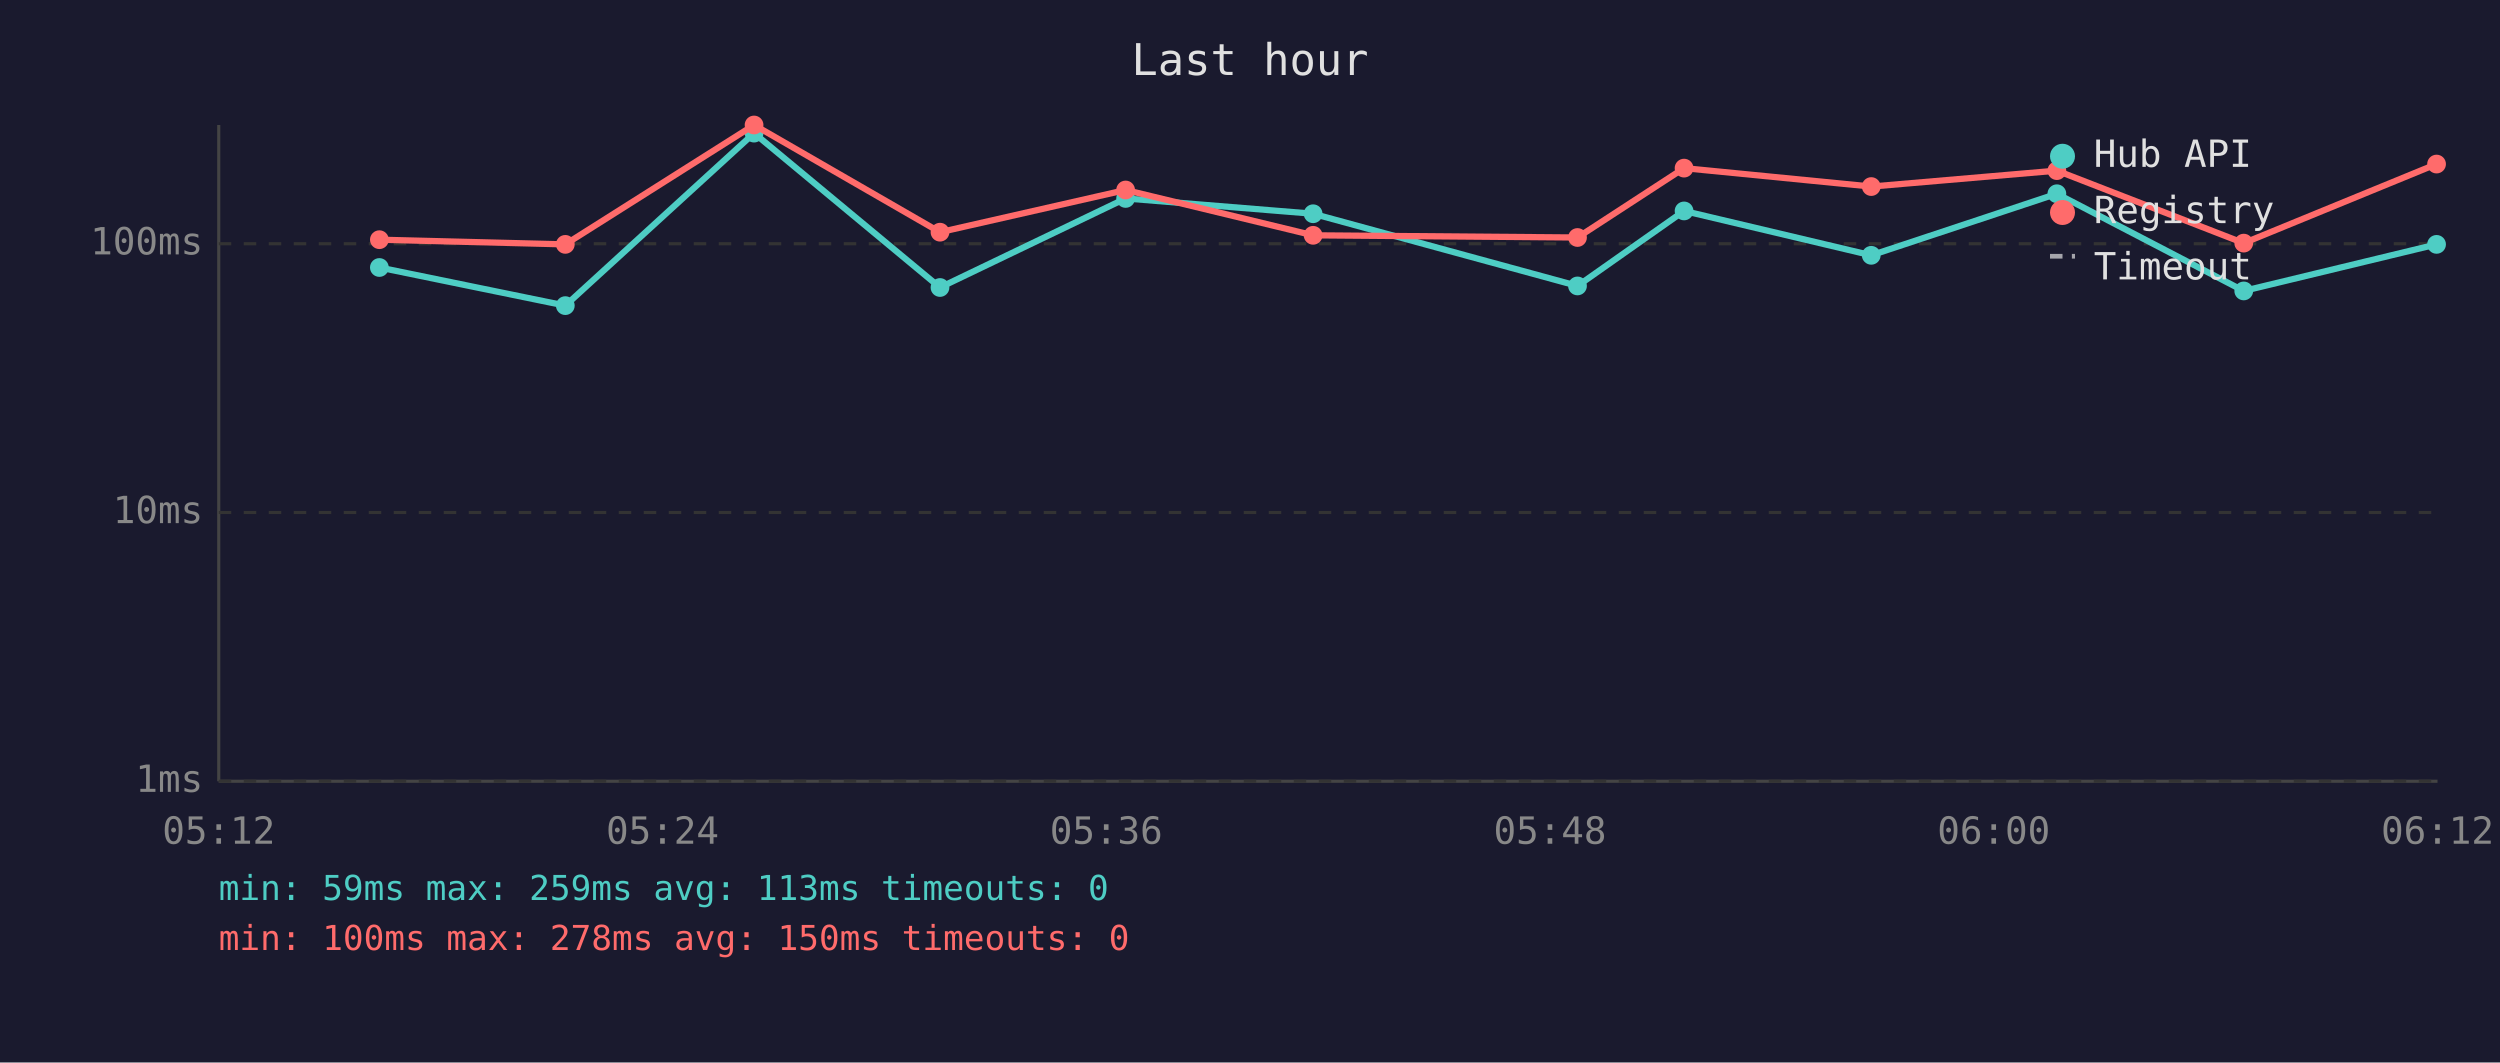
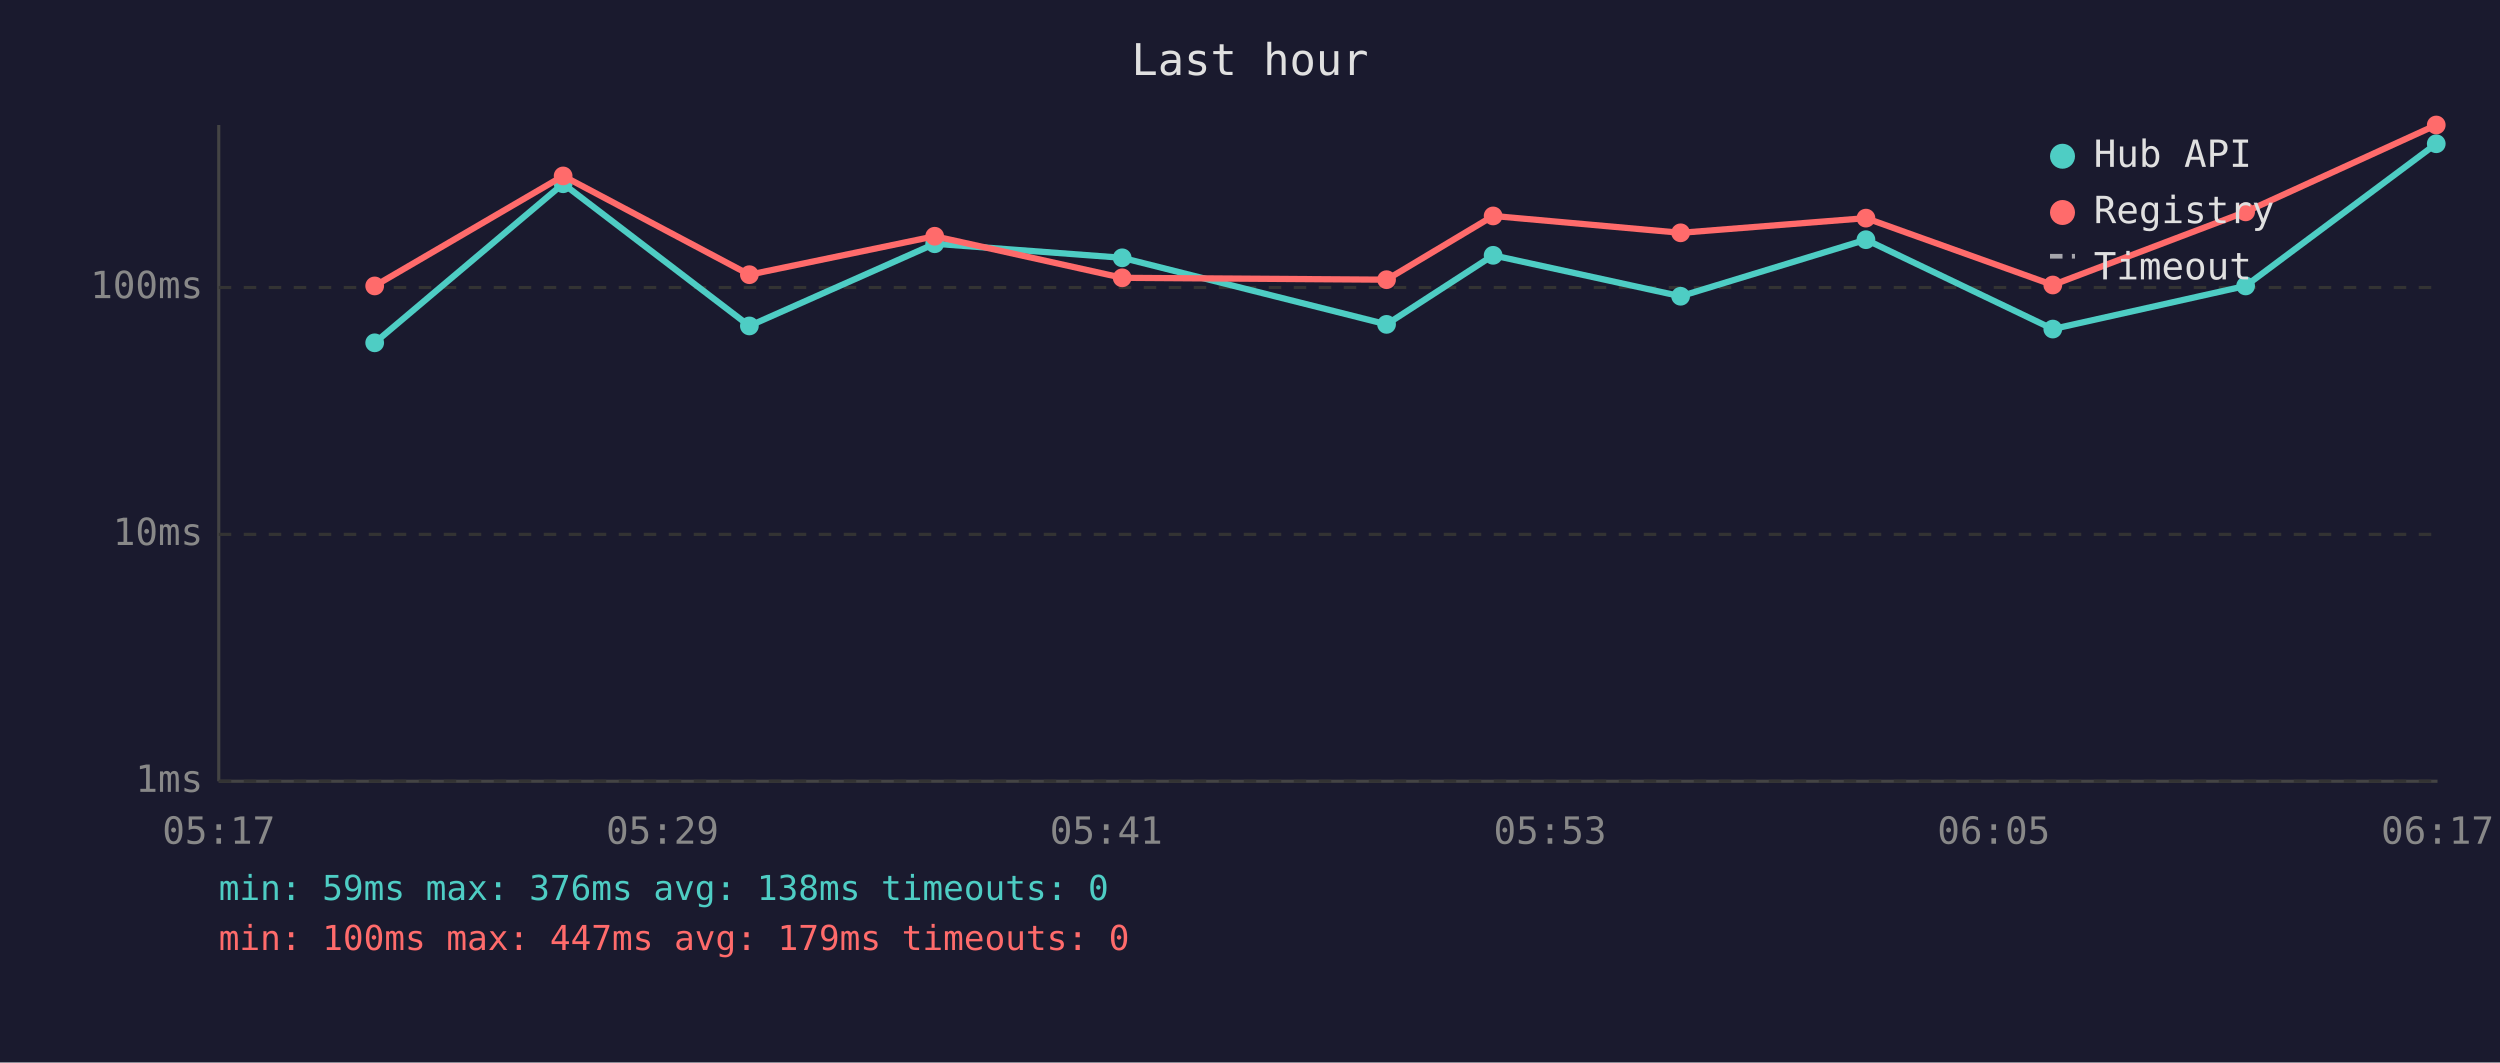
<svg xmlns="http://www.w3.org/2000/svg" viewBox="0 0 800 340" font-family="monospace" font-size="12">
  <rect width="800" height="340" fill="#1a1a2e" />
  <text x="400" y="24" fill="#e0e0e0" font-size="14" text-anchor="middle">Last hour</text>
  <line x1="70" y1="40" x2="70" y2="250" stroke="#444" stroke-width="1" />
  <line x1="70" y1="250" x2="780" y2="250" stroke="#444" stroke-width="1" />
  <line x1="70" y1="250" x2="780" y2="250" stroke="#333" stroke-width="1" stroke-dasharray="4" />
  <text x="65" y="250" fill="#888" text-anchor="end" dominant-baseline="middle">1ms</text>
-   <line x1="70" y1="164" x2="780" y2="164" stroke="#333" stroke-width="1" stroke-dasharray="4" />
-   <text x="65" y="164" fill="#888" text-anchor="end" dominant-baseline="middle">10ms</text>
-   <line x1="70" y1="78" x2="780" y2="78" stroke="#333" stroke-width="1" stroke-dasharray="4" />
-   <text x="65" y="78" fill="#888" text-anchor="end" dominant-baseline="middle">100ms</text>
-   <text x="70" y="270" fill="#888" text-anchor="middle">05:12</text>
-   <text x="212" y="270" fill="#888" text-anchor="middle">05:24</text>
-   <text x="354" y="270" fill="#888" text-anchor="middle">05:36</text>
-   <text x="496" y="270" fill="#888" text-anchor="middle">05:48</text>
-   <text x="638" y="270" fill="#888" text-anchor="middle">06:00</text>
-   <text x="780" y="270" fill="#888" text-anchor="middle">06:12</text>
-   <polyline points="121.4,85.6 180.9,97.8 241.3,42.6 300.8,92.0 360.2,63.5 420.2,68.4 504.8,91.5 538.9,67.5 598.8,81.7 658.2,62.0 718.0,93.1 779.7,78.2" fill="none" stroke="#4ecdc4" stroke-width="2" opacity="1" />
-   <circle cx="121.4" cy="85.6" r="3" fill="#4ecdc4" />
-   <circle cx="180.9" cy="97.8" r="3" fill="#4ecdc4" />
-   <circle cx="241.3" cy="42.6" r="3" fill="#4ecdc4" />
-   <circle cx="300.8" cy="92.0" r="3" fill="#4ecdc4" />
-   <circle cx="360.2" cy="63.5" r="3" fill="#4ecdc4" />
-   <circle cx="420.2" cy="68.4" r="3" fill="#4ecdc4" />
-   <circle cx="504.8" cy="91.5" r="3" fill="#4ecdc4" />
-   <circle cx="538.9" cy="67.5" r="3" fill="#4ecdc4" />
-   <circle cx="598.8" cy="81.7" r="3" fill="#4ecdc4" />
-   <circle cx="658.2" cy="62.0" r="3" fill="#4ecdc4" />
-   <circle cx="718.0" cy="93.1" r="3" fill="#4ecdc4" />
-   <circle cx="779.7" cy="78.2" r="3" fill="#4ecdc4" />
-   <polyline points="121.4,76.7 180.9,78.2 241.3,40.0 300.8,74.3 360.2,60.8 420.2,75.3 504.8,76.0 538.9,53.8 598.8,59.7 658.2,54.6 718.0,77.8 779.7,52.5" fill="none" stroke="#ff6b6b" stroke-width="2" opacity="1" />
-   <circle cx="121.4" cy="76.7" r="3" fill="#ff6b6b" />
-   <circle cx="180.9" cy="78.2" r="3" fill="#ff6b6b" />
-   <circle cx="241.3" cy="40.0" r="3" fill="#ff6b6b" />
-   <circle cx="300.8" cy="74.3" r="3" fill="#ff6b6b" />
-   <circle cx="360.2" cy="60.8" r="3" fill="#ff6b6b" />
-   <circle cx="420.2" cy="75.3" r="3" fill="#ff6b6b" />
-   <circle cx="504.8" cy="76.0" r="3" fill="#ff6b6b" />
-   <circle cx="538.9" cy="53.8" r="3" fill="#ff6b6b" />
-   <circle cx="598.8" cy="59.7" r="3" fill="#ff6b6b" />
-   <circle cx="658.2" cy="54.6" r="3" fill="#ff6b6b" />
-   <circle cx="718.0" cy="77.8" r="3" fill="#ff6b6b" />
-   <circle cx="779.7" cy="52.5" r="3" fill="#ff6b6b" />
+   <line x1="70" y1="171" x2="780" y2="171" stroke="#333" stroke-width="1" stroke-dasharray="4" />
+   <text x="65" y="171" fill="#888" text-anchor="end" dominant-baseline="middle">10ms</text>
+   <line x1="70" y1="92" x2="780" y2="92" stroke="#333" stroke-width="1" stroke-dasharray="4" />
+   <text x="65" y="92" fill="#888" text-anchor="end" dominant-baseline="middle">100ms</text>
+   <text x="70" y="270" fill="#888" text-anchor="middle">05:17</text>
+   <text x="212" y="270" fill="#888" text-anchor="middle">05:29</text>
+   <text x="354" y="270" fill="#888" text-anchor="middle">05:41</text>
+   <text x="496" y="270" fill="#888" text-anchor="middle">05:53</text>
+   <text x="638" y="270" fill="#888" text-anchor="middle">06:05</text>
+   <text x="780" y="270" fill="#888" text-anchor="middle">06:17</text>
+   <polyline points="119.9,109.7 180.2,58.8 239.8,104.3 299.1,78.0 359.1,82.5 443.7,103.8 477.8,81.7 537.8,94.8 597.1,76.7 656.9,105.3 718.6,91.5 779.6,46.0" fill="none" stroke="#4ecdc4" stroke-width="2" opacity="1" />
+   <circle cx="119.9" cy="109.7" r="3" fill="#4ecdc4" />
+   <circle cx="180.2" cy="58.8" r="3" fill="#4ecdc4" />
+   <circle cx="239.8" cy="104.3" r="3" fill="#4ecdc4" />
+   <circle cx="299.1" cy="78.0" r="3" fill="#4ecdc4" />
+   <circle cx="359.1" cy="82.5" r="3" fill="#4ecdc4" />
+   <circle cx="443.7" cy="103.8" r="3" fill="#4ecdc4" />
+   <circle cx="477.8" cy="81.7" r="3" fill="#4ecdc4" />
+   <circle cx="537.8" cy="94.8" r="3" fill="#4ecdc4" />
+   <circle cx="597.1" cy="76.7" r="3" fill="#4ecdc4" />
+   <circle cx="656.9" cy="105.3" r="3" fill="#4ecdc4" />
+   <circle cx="718.6" cy="91.5" r="3" fill="#4ecdc4" />
+   <circle cx="779.6" cy="46.0" r="3" fill="#4ecdc4" />
+   <polyline points="119.9,91.5 180.2,56.3 239.8,87.9 299.1,75.6 359.1,88.9 443.7,89.5 477.8,69.1 537.8,74.5 597.1,69.8 656.9,91.2 718.6,67.8 779.6,40.0" fill="none" stroke="#ff6b6b" stroke-width="2" opacity="1" />
+   <circle cx="119.9" cy="91.5" r="3" fill="#ff6b6b" />
+   <circle cx="180.2" cy="56.3" r="3" fill="#ff6b6b" />
+   <circle cx="239.8" cy="87.9" r="3" fill="#ff6b6b" />
+   <circle cx="299.1" cy="75.6" r="3" fill="#ff6b6b" />
+   <circle cx="359.1" cy="88.9" r="3" fill="#ff6b6b" />
+   <circle cx="443.7" cy="89.5" r="3" fill="#ff6b6b" />
+   <circle cx="477.8" cy="69.1" r="3" fill="#ff6b6b" />
+   <circle cx="537.8" cy="74.5" r="3" fill="#ff6b6b" />
+   <circle cx="597.1" cy="69.8" r="3" fill="#ff6b6b" />
+   <circle cx="656.9" cy="91.2" r="3" fill="#ff6b6b" />
+   <circle cx="718.6" cy="67.8" r="3" fill="#ff6b6b" />
+   <circle cx="779.6" cy="40.0" r="3" fill="#ff6b6b" />
  <circle cx="660" cy="50" r="4" fill="#4ecdc4" />
  <text x="670" y="50" fill="#e0e0e0" dominant-baseline="middle">Hub API</text>
  <circle cx="660" cy="68" r="4" fill="#ff6b6b" />
  <text x="670" y="68" fill="#e0e0e0" dominant-baseline="middle">Registry</text>
  <line x1="656" y1="82" x2="664" y2="82" stroke="#e0e0e0" stroke-width="1.5" stroke-dasharray="4,3" opacity="0.7" />
  <text x="670" y="86" fill="#e0e0e0" dominant-baseline="middle">Timeout</text>
-   <text x="70" y="288" fill="#4ecdc4" font-size="11">min: 59ms  max: 259ms  avg: 113ms  timeouts: 0</text>
-   <text x="70" y="304" fill="#ff6b6b" font-size="11">min: 100ms  max: 278ms  avg: 150ms  timeouts: 0</text>
+   <text x="70" y="288" fill="#4ecdc4" font-size="11">min: 59ms  max: 376ms  avg: 138ms  timeouts: 0</text>
+   <text x="70" y="304" fill="#ff6b6b" font-size="11">min: 100ms  max: 447ms  avg: 179ms  timeouts: 0</text>
</svg>
